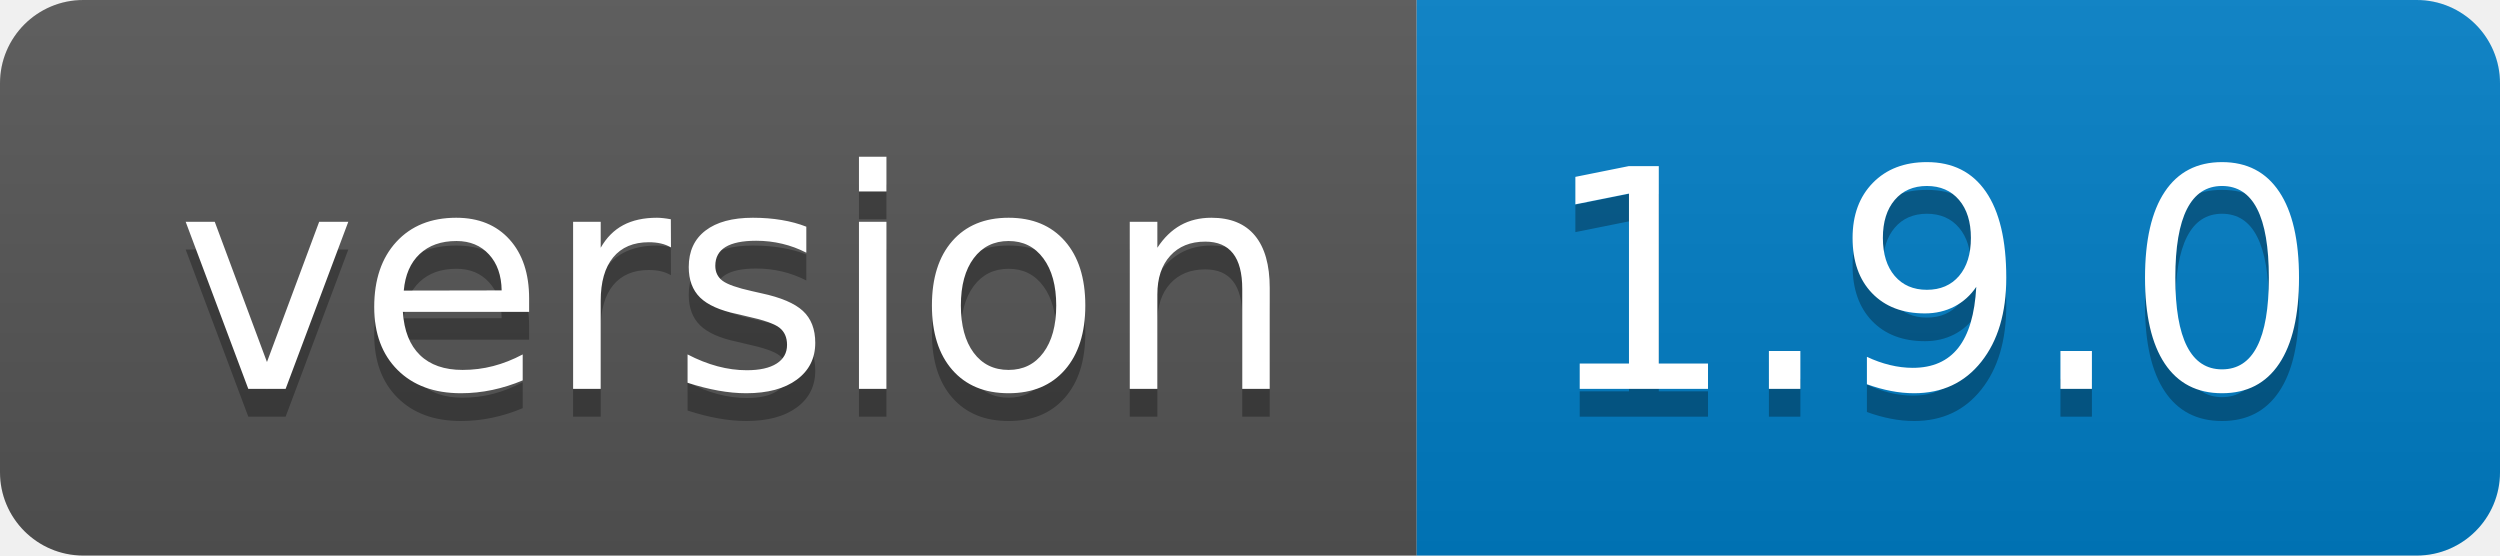
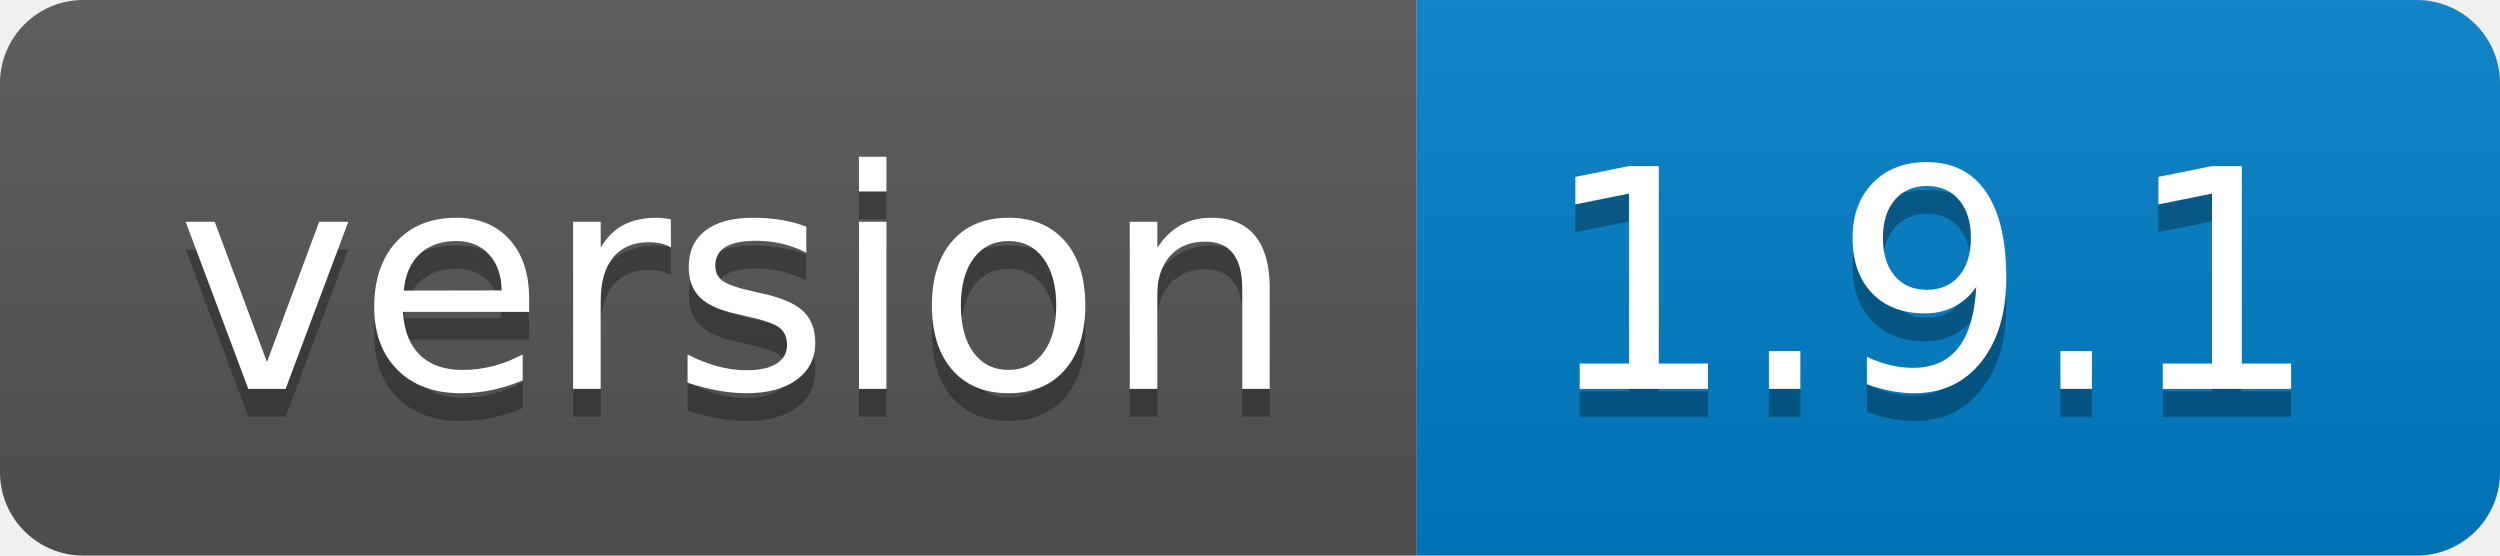
- <svg xmlns="http://www.w3.org/2000/svg" width="90" height="20" role="img" aria-label="version: 1.9.0">
+ <svg xmlns="http://www.w3.org/2000/svg" width="90" height="20" role="img" aria-label="version: 1.9.1">
  <linearGradient id="s" x2="0" y2="100%">
    <stop offset="0" stop-color="#bbb" stop-opacity=".1" />
    <stop offset="1" stop-opacity=".1" />
  </linearGradient>
  <clipPath id="r">
    <rect width="90" height="20" rx="3" fill="#fff" />
  </clipPath>
  <g clip-path="url(#r)">
    <rect width="51" height="20" fill="#555" />
    <rect x="51" width="39" height="20" fill="#007ec6" />
    <rect width="90" height="20" fill="url(#s)" />
  </g>
  <g fill="#fff" text-anchor="middle" font-family="Verdana,Geneva,DejaVu Sans,sans-serif" text-rendering="geometricPrecision" font-size="110">
    <text aria-hidden="true" x="265" y="150" fill="#010101" fill-opacity=".3" transform="scale(.1)" textLength="410">version</text>
    <text x="265" y="140" transform="scale(.1)" fill="#fff" textLength="410">version</text>
-     <text aria-hidden="true" x="695" y="150" fill="#010101" fill-opacity=".3" transform="scale(.1)" textLength="290">1.9.0</text>
-     <text x="695" y="140" transform="scale(.1)" fill="#fff" textLength="290">1.9.0</text>
+     <text aria-hidden="true" x="695" y="150" fill="#010101" fill-opacity=".3" transform="scale(.1)" textLength="290">1.9.1</text>
+     <text x="695" y="140" transform="scale(.1)" fill="#fff" textLength="290">1.9.1</text>
  </g>
</svg>
